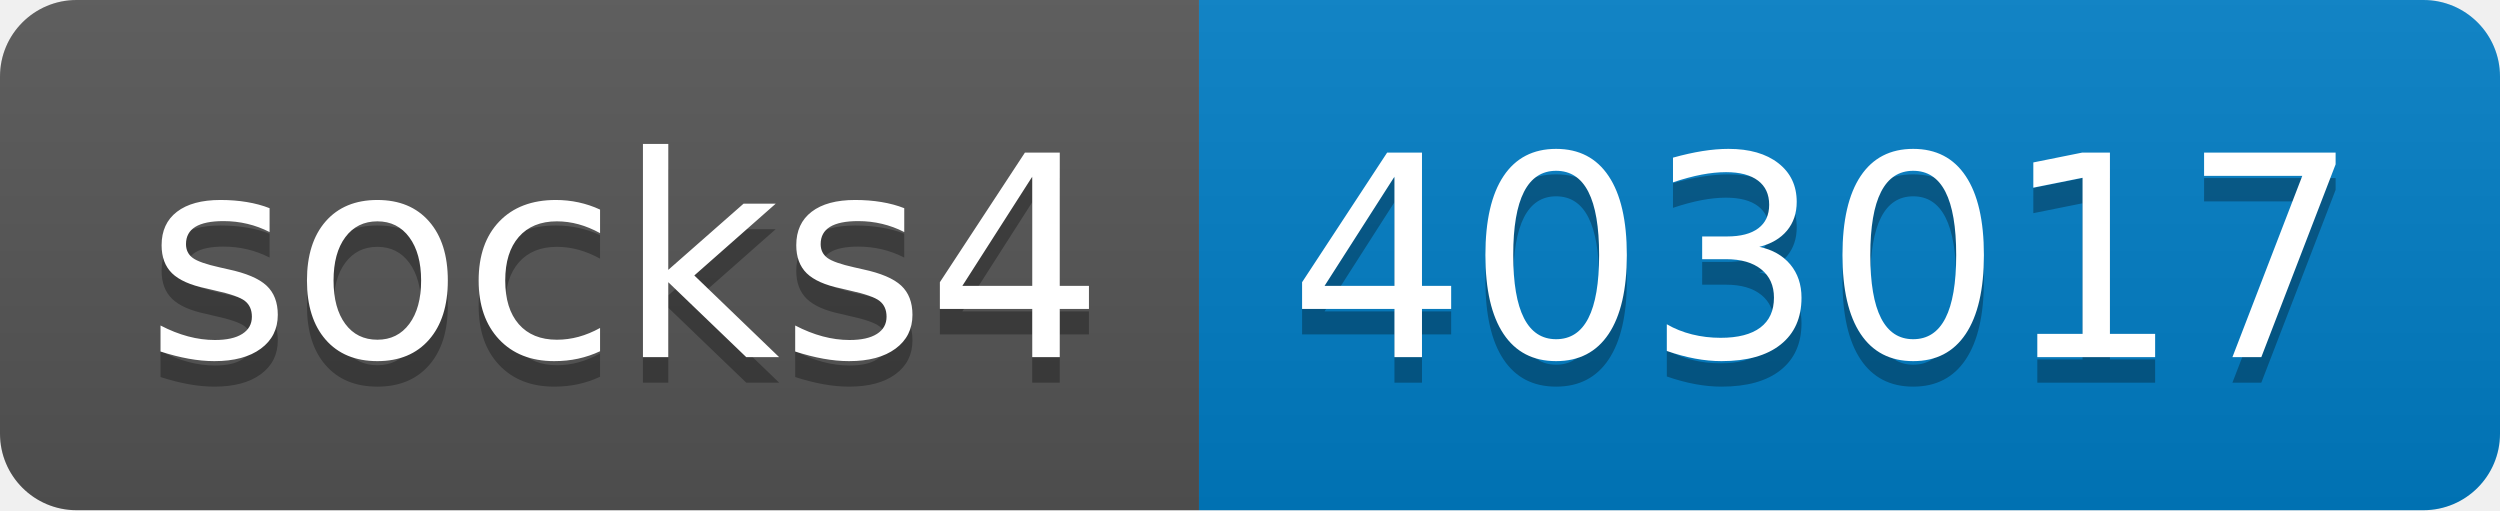
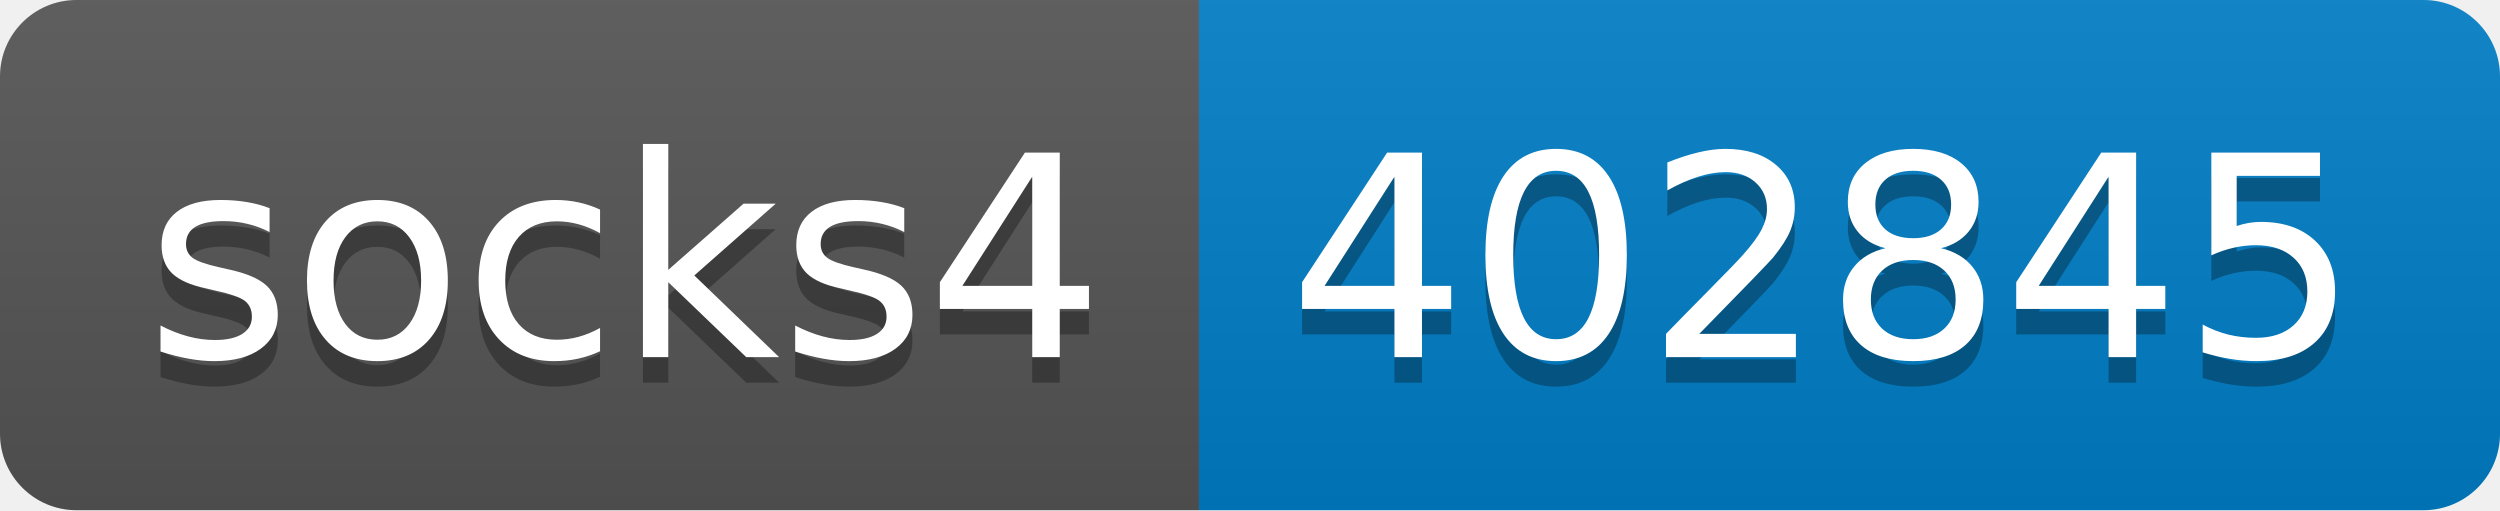
- <svg xmlns="http://www.w3.org/2000/svg" width="98" height="20" role="img" aria-label="socks4: 403017">
+ <svg xmlns="http://www.w3.org/2000/svg" width="98" height="20" role="img" aria-label="socks4: 402845">
  <linearGradient id="s" x2="0" y2="100%">
    <stop offset="0" stop-color="#bbb" stop-opacity=".1" />
    <stop offset="1" stop-opacity=".1" />
  </linearGradient>
  <clipPath id="r">
    <rect width="98" height="20" rx="3" fill="#fff" />
  </clipPath>
  <g clip-path="url(#r)">
    <rect width="47" height="20" fill="#555" />
    <rect x="47" width="51" height="20" fill="#007ec6" />
    <rect width="98" height="20" fill="url(#s)" />
  </g>
  <g fill="#fff" text-anchor="middle" font-family="Verdana,Geneva,DejaVu Sans,sans-serif" text-rendering="geometricPrecision" font-size="110">
    <text aria-hidden="true" x="245" y="150" fill="#010101" fill-opacity=".3" transform="scale(.1)" textLength="370">socks4</text>
    <text x="245" y="140" transform="scale(.1)" fill="#fff" textLength="370">socks4</text>
-     <text aria-hidden="true" x="715" y="150" fill="#010101" fill-opacity=".3" transform="scale(.1)" textLength="410">403017</text>
-     <text x="715" y="140" transform="scale(.1)" fill="#fff" textLength="410">403017</text>
+     <text aria-hidden="true" x="715" y="150" fill="#010101" fill-opacity=".3" transform="scale(.1)" textLength="410">402845</text>
+     <text x="715" y="140" transform="scale(.1)" fill="#fff" textLength="410">402845</text>
  </g>
</svg>
